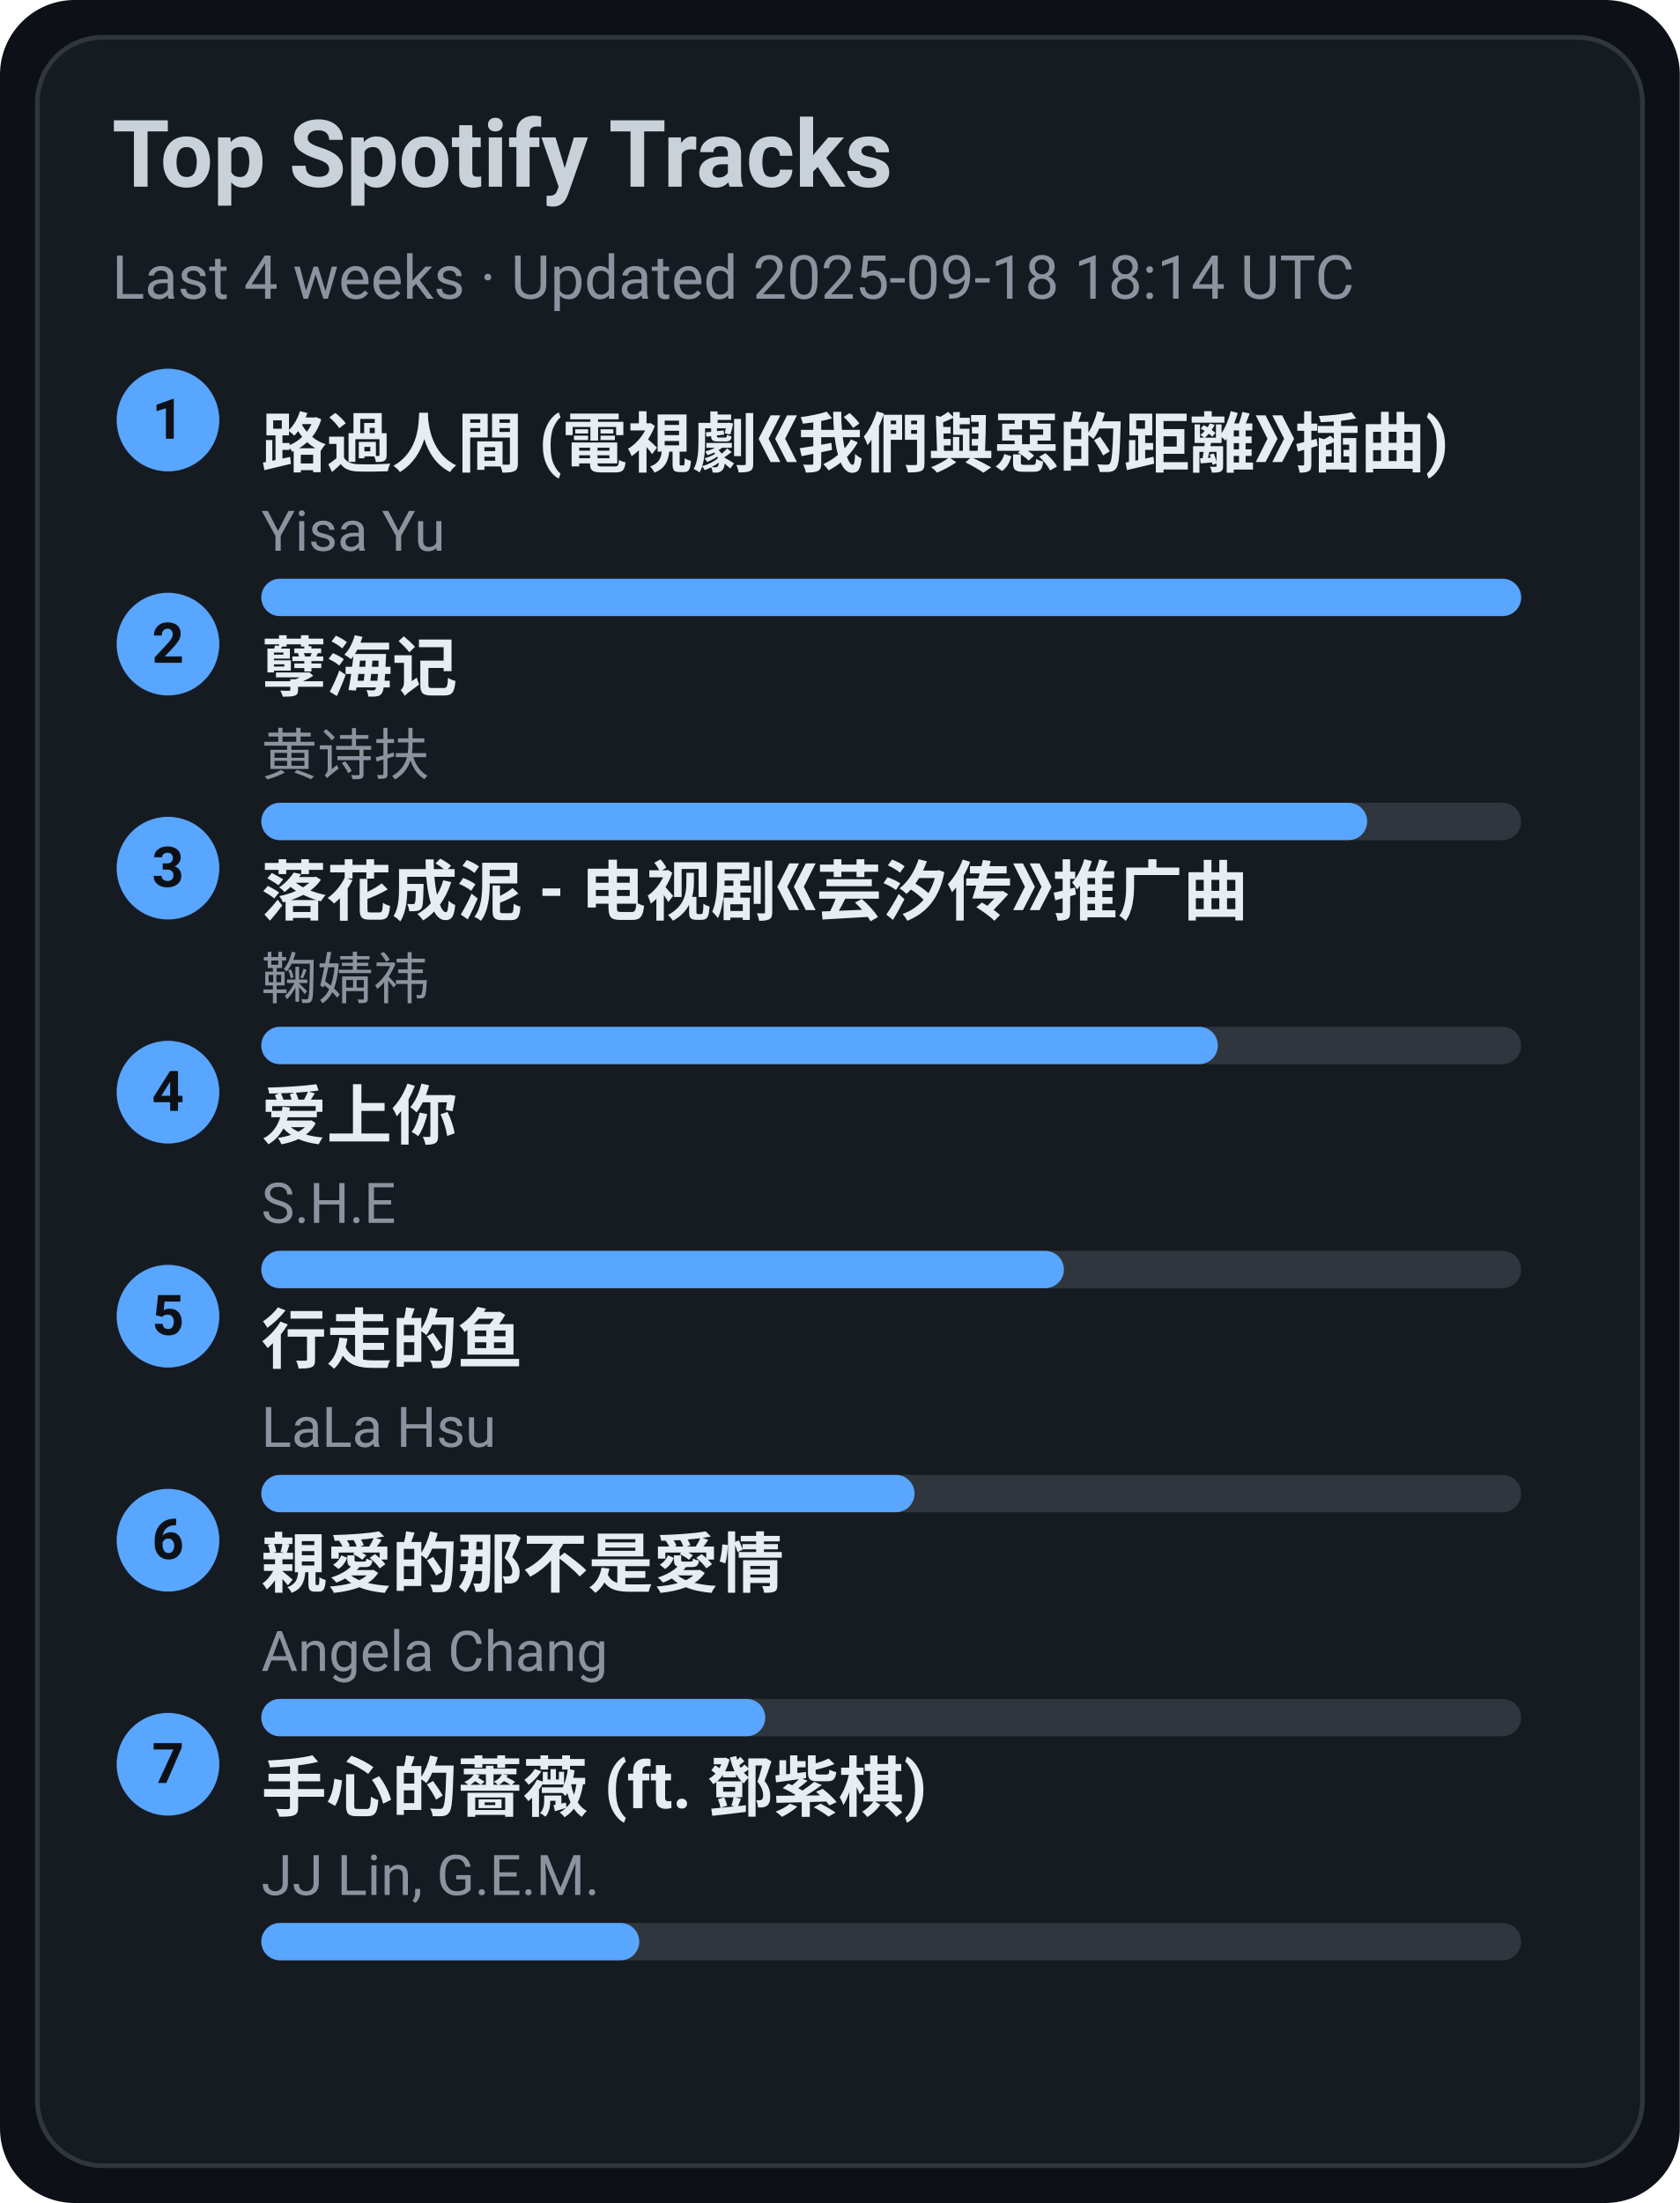
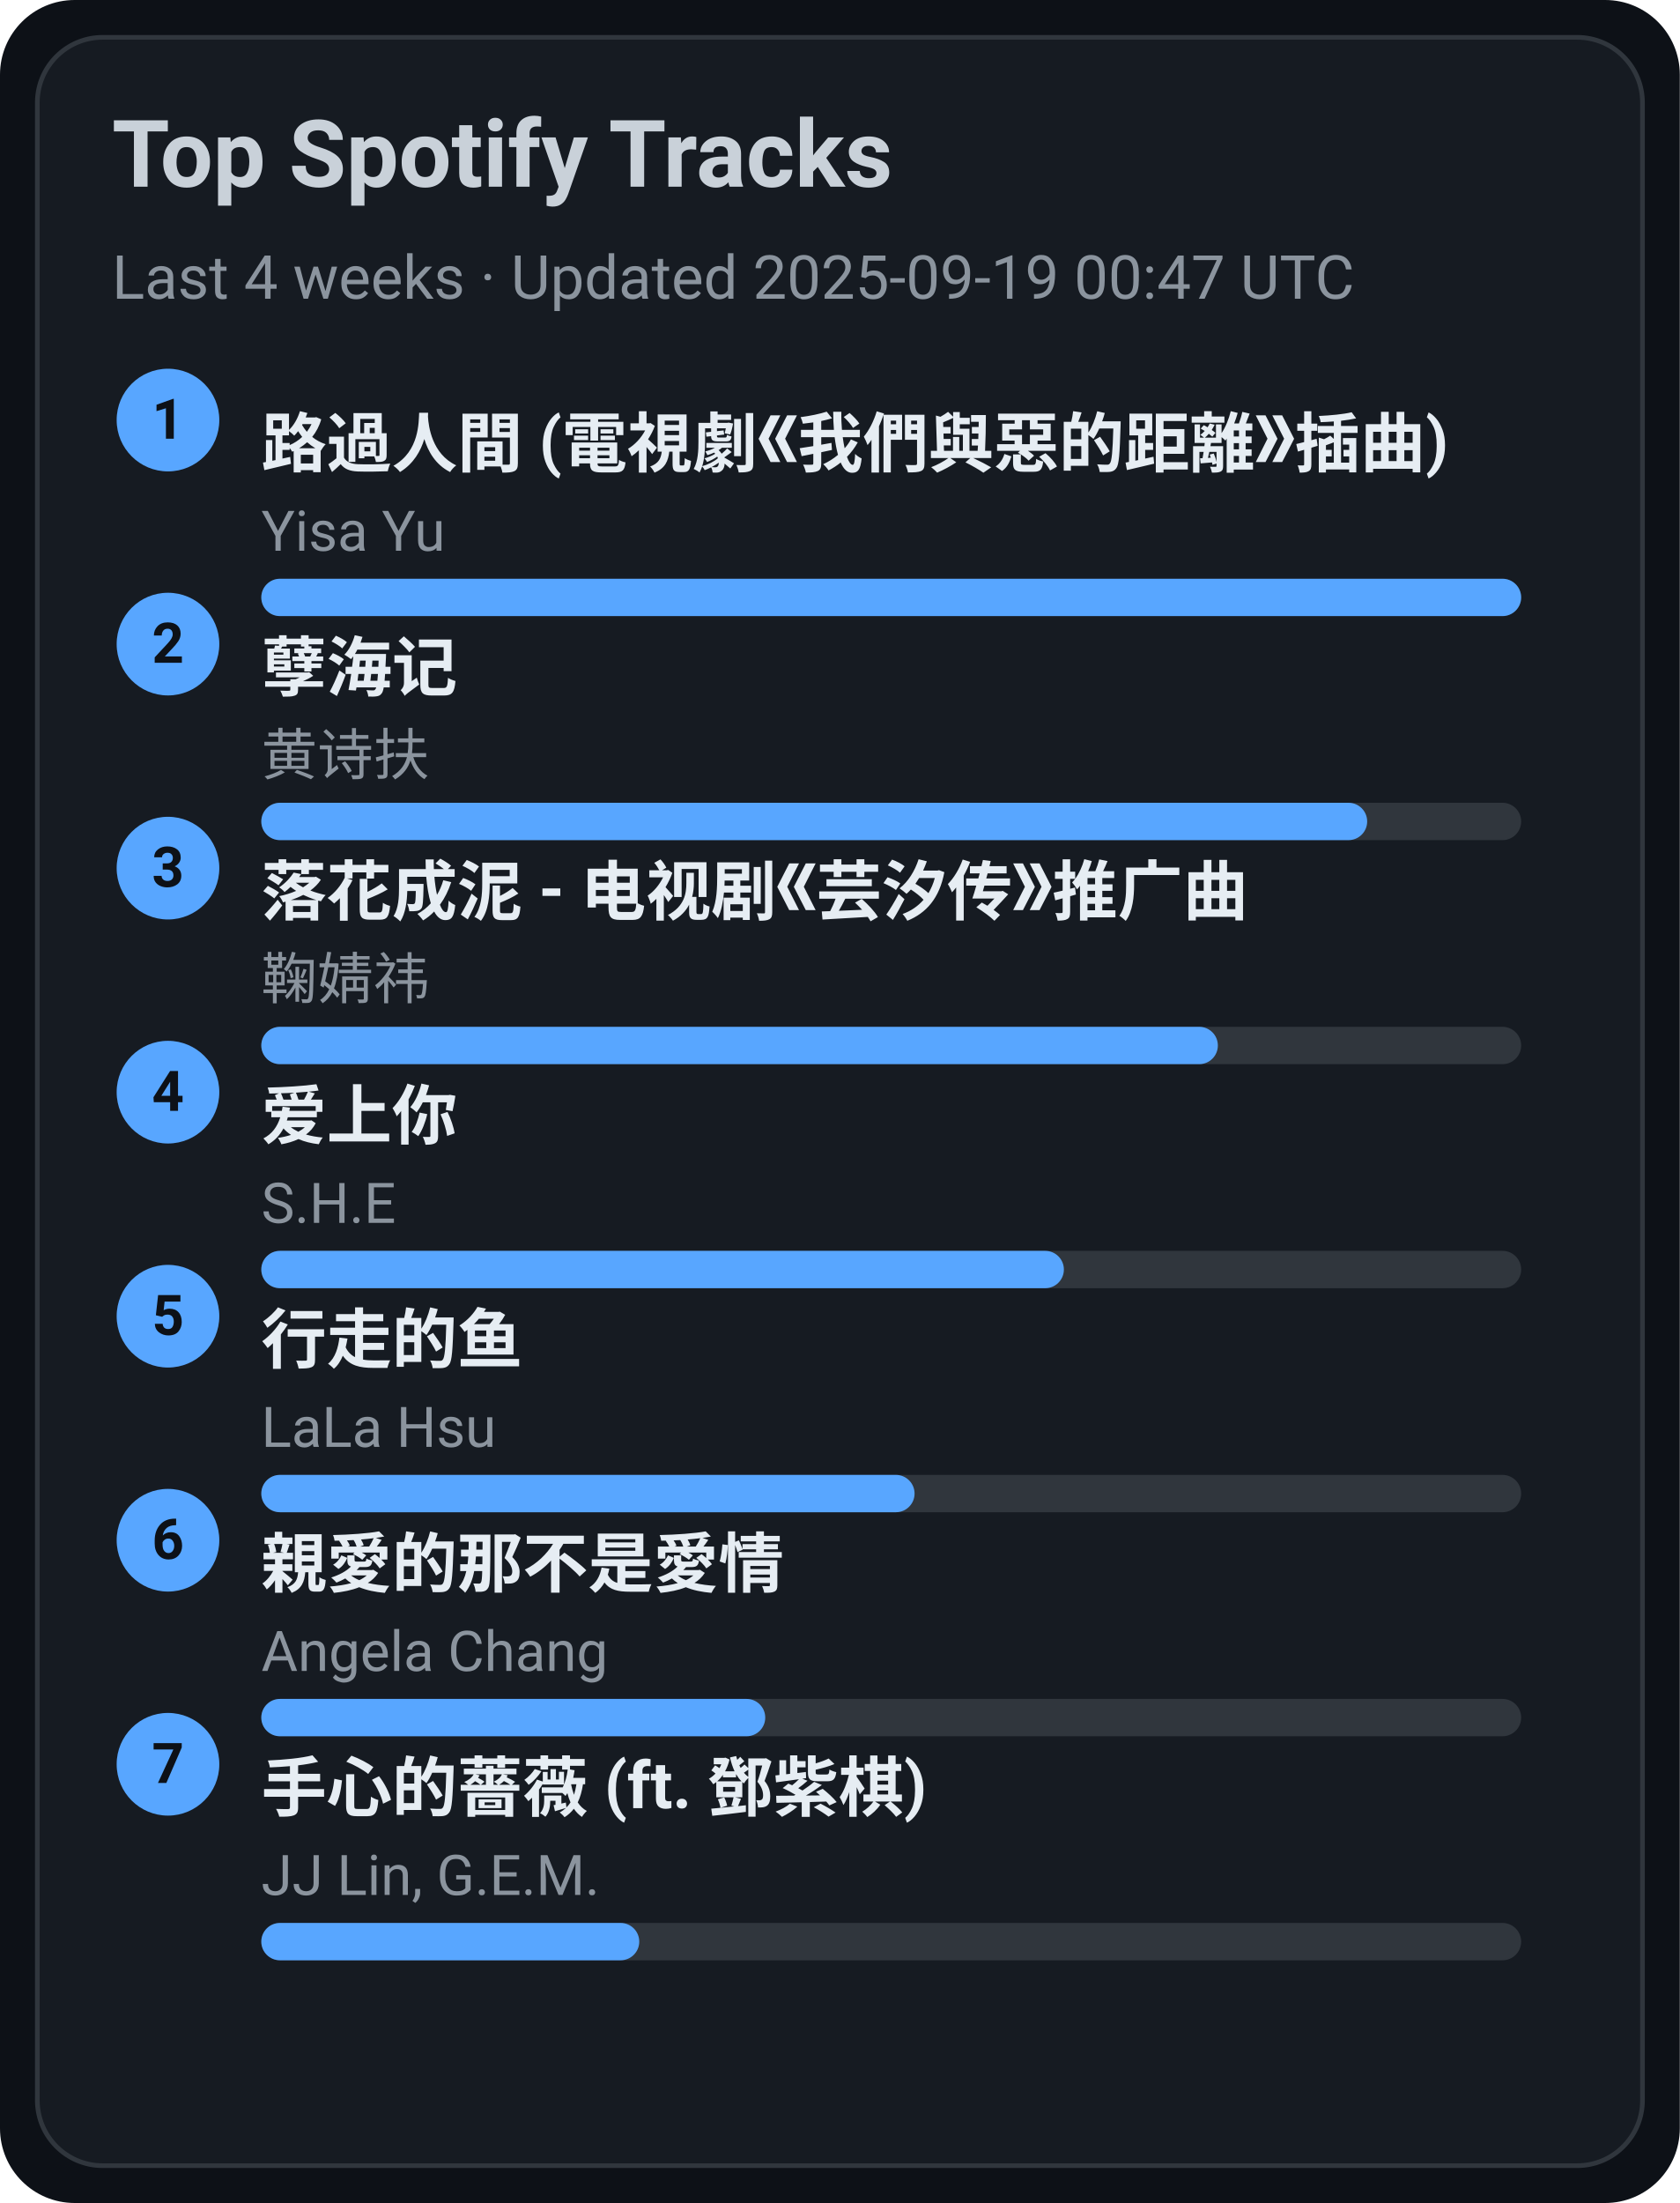
<svg xmlns="http://www.w3.org/2000/svg" width="360" height="472" viewBox="0 0 360 472">
  <style>text{font-family:-apple-system,BlinkMacSystemFont,Segoe UI,Roboto,Ubuntu,Helvetica Neue,Arial,Noto Sans,sans-serif}</style>
  <rect width="360" height="472" rx="16" fill="#0d1117" />
  <rect x="8" y="8" width="344" height="456" rx="14" fill="#161b22" stroke="#30363d" />
  <text x="24" y="40" font-size="20" fill="#c9d1d9" font-weight="600">Top Spotify Tracks</text>
-   <text x="24" y="64" font-size="13" fill="#8b949e">Last 4 weeks · Updated 2025-09-18 18:14 UTC</text>
+   <text x="24" y="64" font-size="13" fill="#8b949e">Last 4 weeks · Updated 2025-09-19 00:47 UTC</text>
  <circle cx="36" cy="90" r="11" fill="#58a6ff" />
  <text x="36" y="94" text-anchor="middle" font-size="12" fill="#0d1117" font-weight="700">1</text>
  <a href="https://open.spotify.com/track/1ZSleGniKMWNrWvK5cGALO" target="_blank" rel="noopener noreferrer">
    <text x="56" y="100" font-size="14" fill="#e6edf3" font-weight="600">路過人間 (電視劇《我們與惡的距離》插曲)</text>
  </a>
  <text x="56" y="118" font-size="12" fill="#8b949e">Yisa Yu</text>
  <rect x="56" y="124" width="270" height="8" rx="4" fill="#30363d" />
  <rect x="56" y="124" width="270" height="8" rx="4" fill="#58a6ff" />
  <circle cx="36" cy="138" r="11" fill="#58a6ff" />
  <text x="36" y="142" text-anchor="middle" font-size="12" fill="#0d1117" font-weight="700">2</text>
  <a href="https://open.spotify.com/track/3eIovUMhirNN6btJbpzNqD" target="_blank" rel="noopener noreferrer">
    <text x="56" y="148" font-size="14" fill="#e6edf3" font-weight="600">孽海记</text>
  </a>
  <text x="56" y="166" font-size="12" fill="#8b949e">黄诗扶</text>
  <rect x="56" y="172" width="270" height="8" rx="4" fill="#30363d" />
  <rect x="56" y="172" width="237" height="8" rx="4" fill="#58a6ff" />
  <circle cx="36" cy="186" r="11" fill="#58a6ff" />
  <text x="36" y="190" text-anchor="middle" font-size="12" fill="#0d1117" font-weight="700">3</text>
  <a href="https://open.spotify.com/track/3kOZsJz3crGIWWHeoCNa0O" target="_blank" rel="noopener noreferrer">
    <text x="56" y="196" font-size="14" fill="#e6edf3" font-weight="600">落花成泥 - 电视剧《芸汐传》推广曲</text>
  </a>
  <text x="56" y="214" font-size="12" fill="#8b949e">鞠婧祎</text>
  <rect x="56" y="220" width="270" height="8" rx="4" fill="#30363d" />
  <rect x="56" y="220" width="205" height="8" rx="4" fill="#58a6ff" />
  <circle cx="36" cy="234" r="11" fill="#58a6ff" />
  <text x="36" y="238" text-anchor="middle" font-size="12" fill="#0d1117" font-weight="700">4</text>
  <a href="https://open.spotify.com/track/4hcNpo1rtbzyNswsM5byTf" target="_blank" rel="noopener noreferrer">
    <text x="56" y="244" font-size="14" fill="#e6edf3" font-weight="600">爱上你</text>
  </a>
  <text x="56" y="262" font-size="12" fill="#8b949e">S.H.E</text>
  <rect x="56" y="268" width="270" height="8" rx="4" fill="#30363d" />
  <rect x="56" y="268" width="172" height="8" rx="4" fill="#58a6ff" />
  <circle cx="36" cy="282" r="11" fill="#58a6ff" />
  <text x="36" y="286" text-anchor="middle" font-size="12" fill="#0d1117" font-weight="700">5</text>
  <a href="https://open.spotify.com/track/5tGyQ1cWTaHBfZSHWr8AZb" target="_blank" rel="noopener noreferrer">
    <text x="56" y="292" font-size="14" fill="#e6edf3" font-weight="600">行走的鱼</text>
  </a>
  <text x="56" y="310" font-size="12" fill="#8b949e">LaLa Hsu</text>
  <rect x="56" y="316" width="270" height="8" rx="4" fill="#30363d" />
  <rect x="56" y="316" width="140" height="8" rx="4" fill="#58a6ff" />
  <circle cx="36" cy="330" r="11" fill="#58a6ff" />
  <text x="36" y="334" text-anchor="middle" font-size="12" fill="#0d1117" font-weight="700">6</text>
  <a href="https://open.spotify.com/track/1MAv2SJPGVVDHyFlhflmYR" target="_blank" rel="noopener noreferrer">
    <text x="56" y="340" font-size="14" fill="#e6edf3" font-weight="600">親愛的那不是愛情</text>
  </a>
  <text x="56" y="358" font-size="12" fill="#8b949e">Angela Chang</text>
  <rect x="56" y="364" width="270" height="8" rx="4" fill="#30363d" />
  <rect x="56" y="364" width="108" height="8" rx="4" fill="#58a6ff" />
  <circle cx="36" cy="378" r="11" fill="#58a6ff" />
  <text x="36" y="382" text-anchor="middle" font-size="12" fill="#0d1117" font-weight="700">7</text>
  <a href="https://open.spotify.com/track/0w0u6SaUF3mtxMX0Dohnud" target="_blank" rel="noopener noreferrer">
    <text x="56" y="388" font-size="14" fill="#e6edf3" font-weight="600">手心的薔薇 (ft. 鄧紫棋)</text>
  </a>
  <text x="56" y="406" font-size="12" fill="#8b949e">JJ Lin, G.E.M.</text>
  <rect x="56" y="412" width="270" height="8" rx="4" fill="#30363d" />
  <rect x="56" y="412" width="81" height="8" rx="4" fill="#58a6ff" />
</svg>
